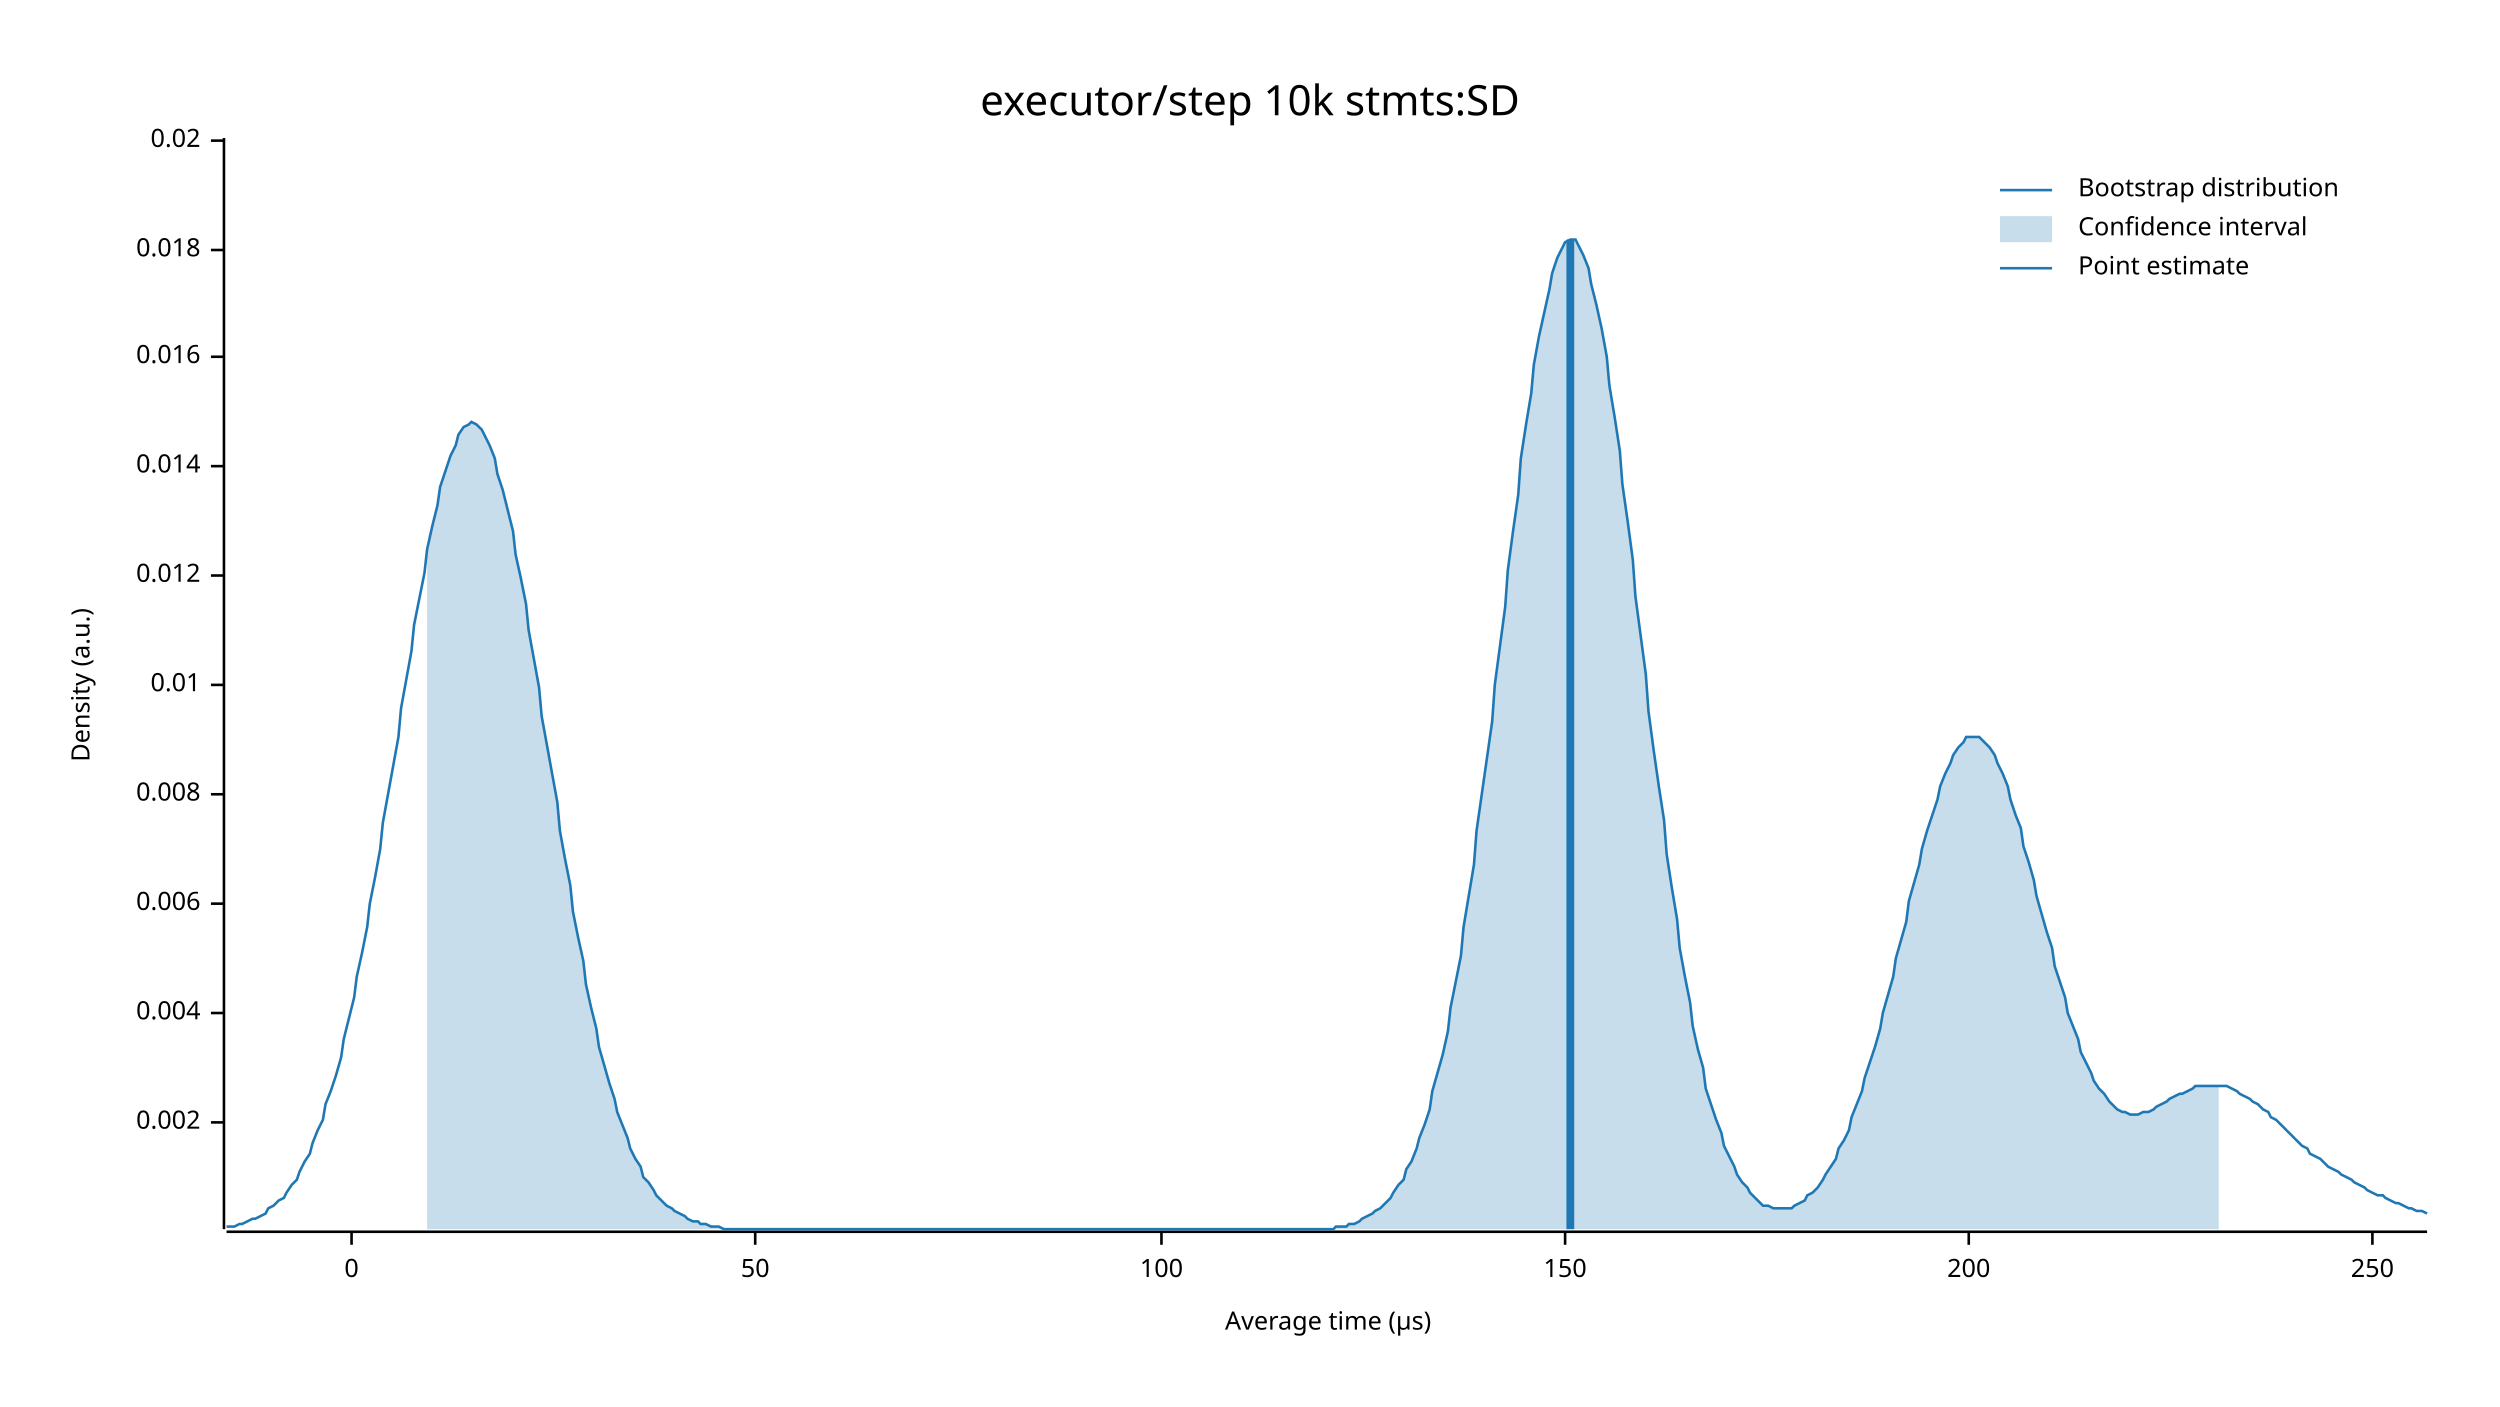
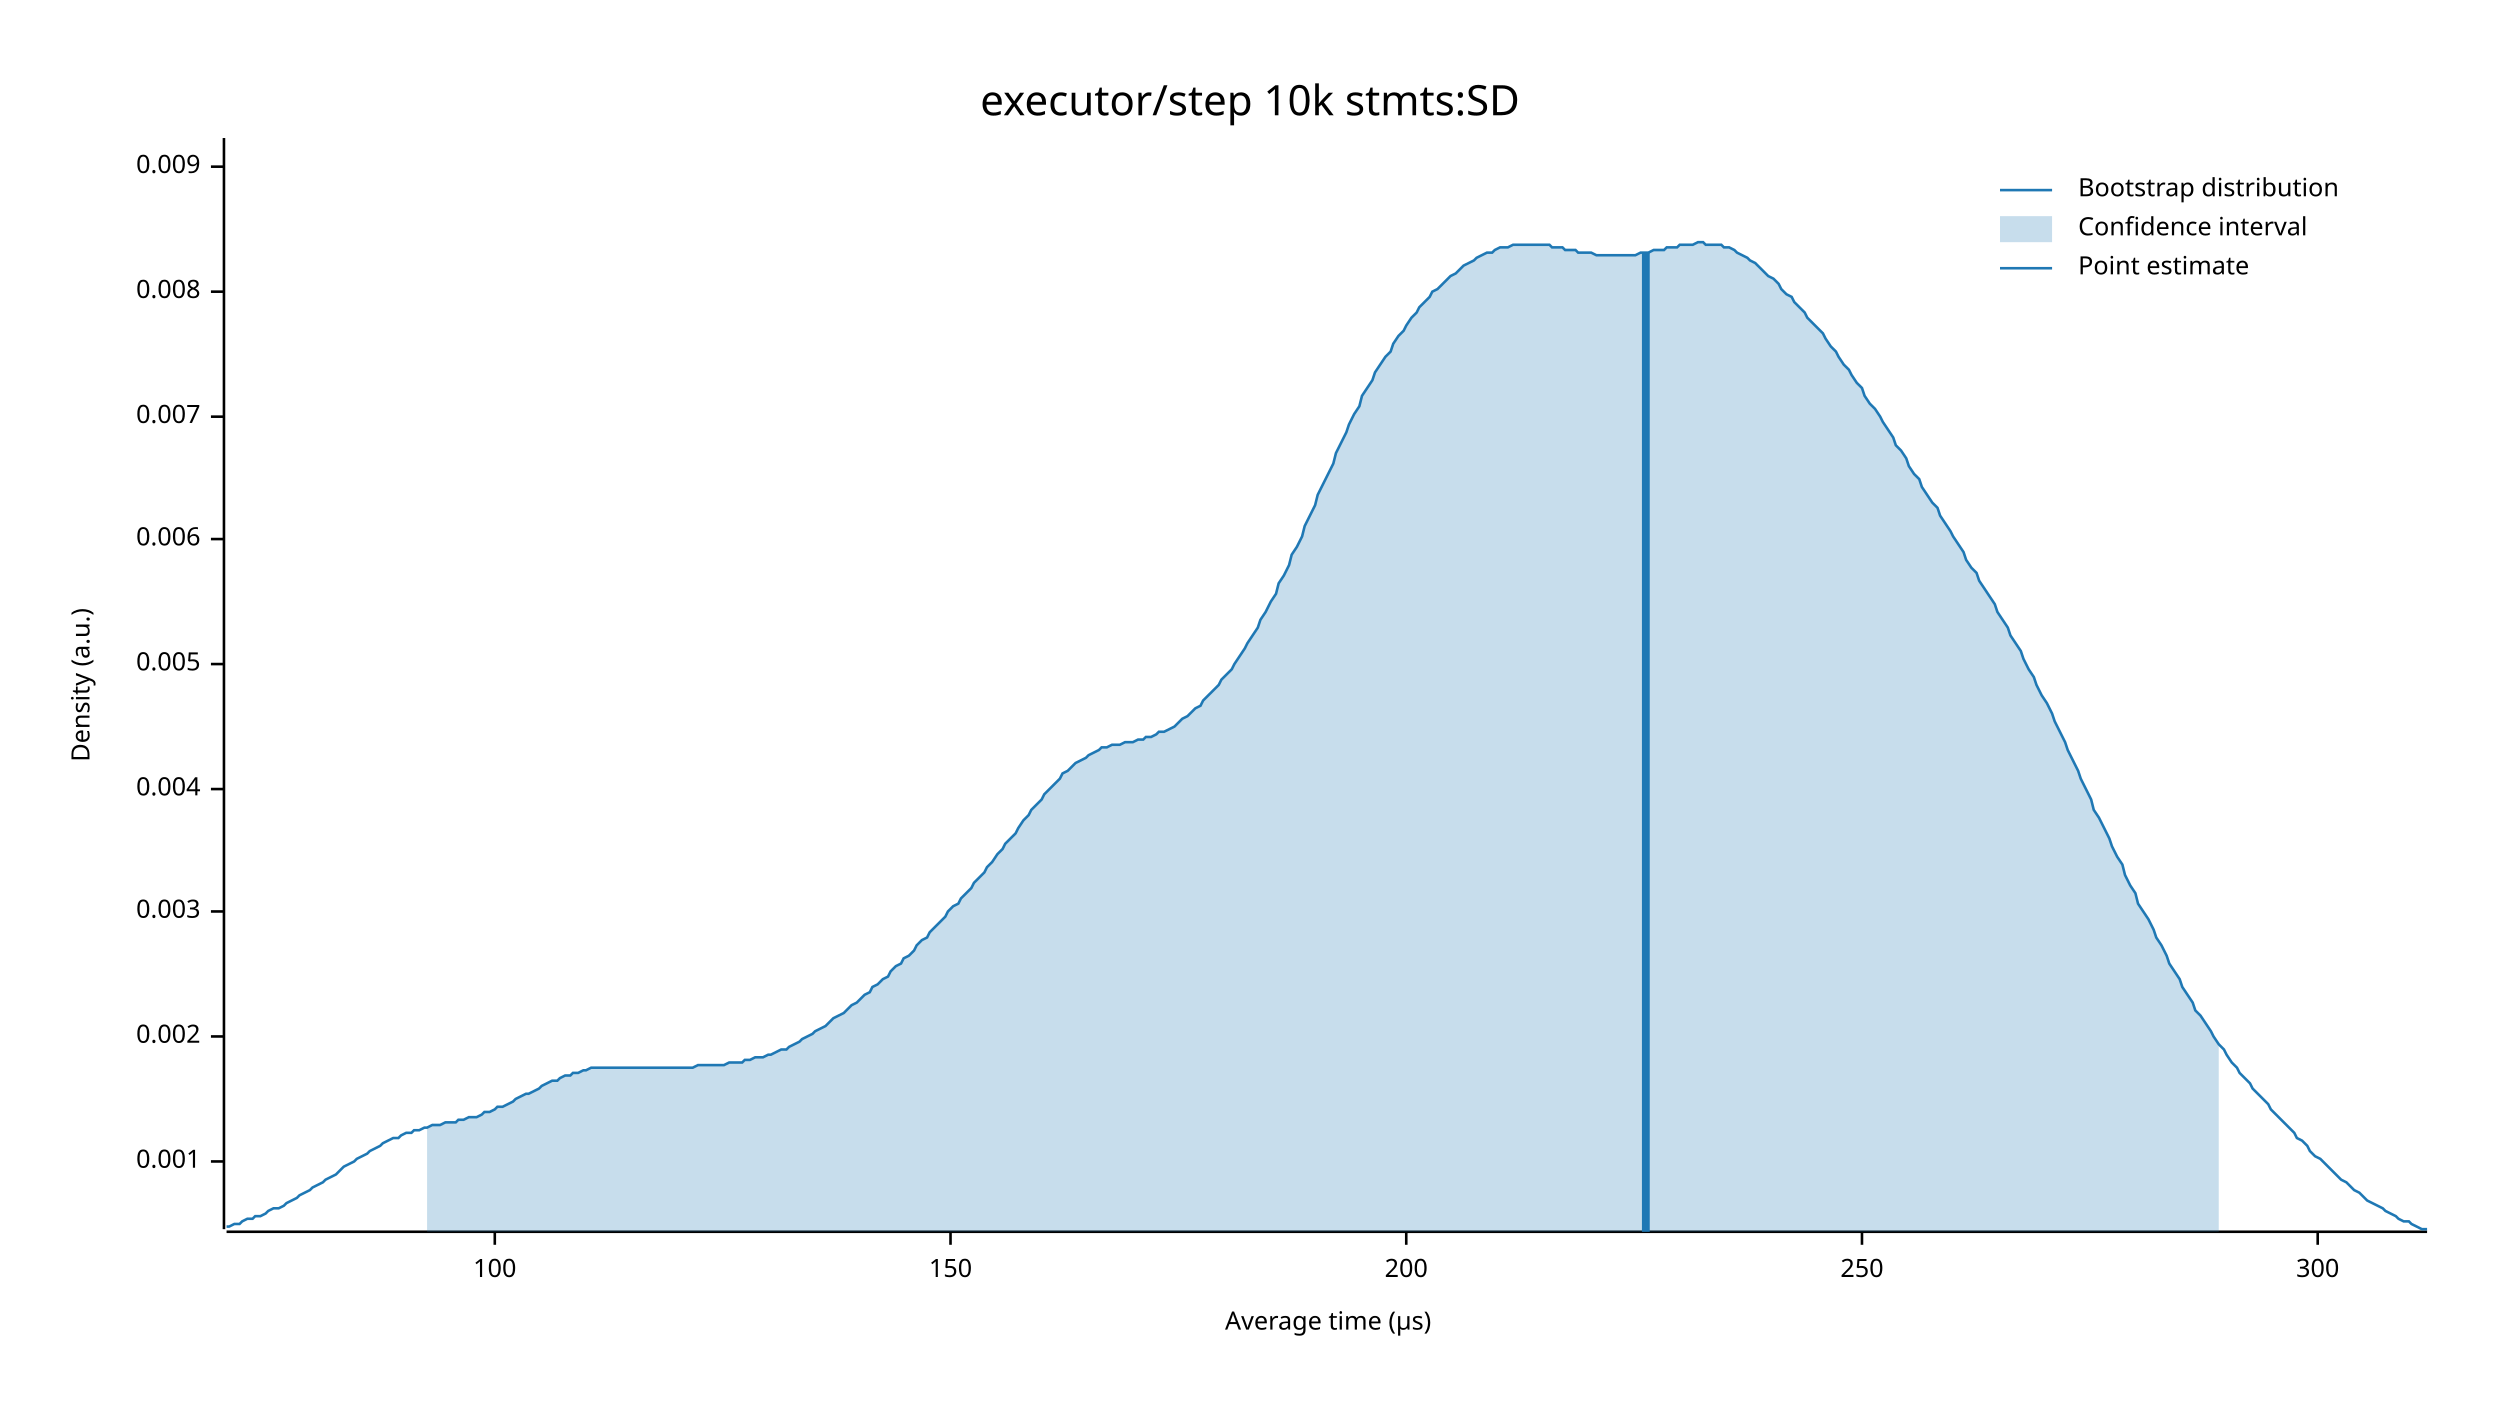
<svg xmlns="http://www.w3.org/2000/svg" width="960" height="540" viewBox="0 0 960 540">
  <text x="480" y="32" dy="0.76em" text-anchor="middle" font-family="sans-serif" font-size="16.129" opacity="1" fill="#000000">
executor/step 10k stmts:SD
</text>
  <text x="27" y="263" dy="0.76em" text-anchor="middle" font-family="sans-serif" font-size="9.677" opacity="1" fill="#000000" transform="rotate(270, 27, 263)">
Density (a.u.)
</text>
  <text x="510" y="513" dy="-0.5ex" text-anchor="middle" font-family="sans-serif" font-size="9.677" opacity="1" fill="#000000">
Average time (µs)
</text>
  <polyline fill="none" opacity="1" stroke="#000000" stroke-width="1" points="86,53 86,472 " />
-   <text x="77" y="431" dy="0.5ex" text-anchor="end" font-family="sans-serif" font-size="9.677" opacity="1" fill="#000000">
+   <text x="77" y="446" dy="0.5ex" text-anchor="end" font-family="sans-serif" font-size="9.677" opacity="1" fill="#000000">
+ 0.001
+ </text>
+   <polyline fill="none" opacity="1" stroke="#000000" stroke-width="1" points="81,446 86,446 " />
+   <text x="77" y="398" dy="0.5ex" text-anchor="end" font-family="sans-serif" font-size="9.677" opacity="1" fill="#000000">
0.002
</text>
-   <polyline fill="none" opacity="1" stroke="#000000" stroke-width="1" points="81,431 86,431 " />
-   <text x="77" y="389" dy="0.5ex" text-anchor="end" font-family="sans-serif" font-size="9.677" opacity="1" fill="#000000">
+   <polyline fill="none" opacity="1" stroke="#000000" stroke-width="1" points="81,398 86,398 " />
+   <text x="77" y="350" dy="0.5ex" text-anchor="end" font-family="sans-serif" font-size="9.677" opacity="1" fill="#000000">
+ 0.003
+ </text>
+   <polyline fill="none" opacity="1" stroke="#000000" stroke-width="1" points="81,350 86,350 " />
+   <text x="77" y="303" dy="0.5ex" text-anchor="end" font-family="sans-serif" font-size="9.677" opacity="1" fill="#000000">
0.004
</text>
-   <polyline fill="none" opacity="1" stroke="#000000" stroke-width="1" points="81,389 86,389 " />
-   <text x="77" y="347" dy="0.5ex" text-anchor="end" font-family="sans-serif" font-size="9.677" opacity="1" fill="#000000">
+   <polyline fill="none" opacity="1" stroke="#000000" stroke-width="1" points="81,303 86,303 " />
+   <text x="77" y="255" dy="0.5ex" text-anchor="end" font-family="sans-serif" font-size="9.677" opacity="1" fill="#000000">
+ 0.005
+ </text>
+   <polyline fill="none" opacity="1" stroke="#000000" stroke-width="1" points="81,255 86,255 " />
+   <text x="77" y="207" dy="0.5ex" text-anchor="end" font-family="sans-serif" font-size="9.677" opacity="1" fill="#000000">
0.006
</text>
-   <polyline fill="none" opacity="1" stroke="#000000" stroke-width="1" points="81,347 86,347 " />
-   <text x="77" y="305" dy="0.5ex" text-anchor="end" font-family="sans-serif" font-size="9.677" opacity="1" fill="#000000">
+   <polyline fill="none" opacity="1" stroke="#000000" stroke-width="1" points="81,207 86,207 " />
+   <text x="77" y="160" dy="0.5ex" text-anchor="end" font-family="sans-serif" font-size="9.677" opacity="1" fill="#000000">
+ 0.007
+ </text>
+   <polyline fill="none" opacity="1" stroke="#000000" stroke-width="1" points="81,160 86,160 " />
+   <text x="77" y="112" dy="0.5ex" text-anchor="end" font-family="sans-serif" font-size="9.677" opacity="1" fill="#000000">
0.008
</text>
-   <polyline fill="none" opacity="1" stroke="#000000" stroke-width="1" points="81,305 86,305 " />
-   <text x="77" y="263" dy="0.5ex" text-anchor="end" font-family="sans-serif" font-size="9.677" opacity="1" fill="#000000">
- 0.01
+   <polyline fill="none" opacity="1" stroke="#000000" stroke-width="1" points="81,112 86,112 " />
+   <text x="77" y="64" dy="0.5ex" text-anchor="end" font-family="sans-serif" font-size="9.677" opacity="1" fill="#000000">
+ 0.009
</text>
-   <polyline fill="none" opacity="1" stroke="#000000" stroke-width="1" points="81,263 86,263 " />
-   <text x="77" y="221" dy="0.5ex" text-anchor="end" font-family="sans-serif" font-size="9.677" opacity="1" fill="#000000">
- 0.012
- </text>
-   <polyline fill="none" opacity="1" stroke="#000000" stroke-width="1" points="81,221 86,221 " />
-   <text x="77" y="179" dy="0.5ex" text-anchor="end" font-family="sans-serif" font-size="9.677" opacity="1" fill="#000000">
- 0.014
- </text>
-   <polyline fill="none" opacity="1" stroke="#000000" stroke-width="1" points="81,179 86,179 " />
-   <text x="77" y="137" dy="0.5ex" text-anchor="end" font-family="sans-serif" font-size="9.677" opacity="1" fill="#000000">
- 0.016
- </text>
-   <polyline fill="none" opacity="1" stroke="#000000" stroke-width="1" points="81,137 86,137 " />
-   <text x="77" y="96" dy="0.5ex" text-anchor="end" font-family="sans-serif" font-size="9.677" opacity="1" fill="#000000">
- 0.018
- </text>
-   <polyline fill="none" opacity="1" stroke="#000000" stroke-width="1" points="81,96 86,96 " />
-   <text x="77" y="54" dy="0.5ex" text-anchor="end" font-family="sans-serif" font-size="9.677" opacity="1" fill="#000000">
- 0.02
- </text>
-   <polyline fill="none" opacity="1" stroke="#000000" stroke-width="1" points="81,54 86,54 " />
+   <polyline fill="none" opacity="1" stroke="#000000" stroke-width="1" points="81,64 86,64 " />
  <polyline fill="none" opacity="1" stroke="#000000" stroke-width="1" points="87,473 932,473 " />
-   <text x="135" y="483" dy="0.76em" text-anchor="middle" font-family="sans-serif" font-size="9.677" opacity="1" fill="#000000">
- 0
- </text>
-   <polyline fill="none" opacity="1" stroke="#000000" stroke-width="1" points="135,473 135,478 " />
-   <text x="290" y="483" dy="0.76em" text-anchor="middle" font-family="sans-serif" font-size="9.677" opacity="1" fill="#000000">
- 50
- </text>
-   <polyline fill="none" opacity="1" stroke="#000000" stroke-width="1" points="290,473 290,478 " />
-   <text x="446" y="483" dy="0.76em" text-anchor="middle" font-family="sans-serif" font-size="9.677" opacity="1" fill="#000000">
+   <text x="190" y="483" dy="0.76em" text-anchor="middle" font-family="sans-serif" font-size="9.677" opacity="1" fill="#000000">
100
</text>
-   <polyline fill="none" opacity="1" stroke="#000000" stroke-width="1" points="446,473 446,478 " />
-   <text x="601" y="483" dy="0.76em" text-anchor="middle" font-family="sans-serif" font-size="9.677" opacity="1" fill="#000000">
+   <polyline fill="none" opacity="1" stroke="#000000" stroke-width="1" points="190,473 190,478 " />
+   <text x="365" y="483" dy="0.76em" text-anchor="middle" font-family="sans-serif" font-size="9.677" opacity="1" fill="#000000">
150
</text>
-   <polyline fill="none" opacity="1" stroke="#000000" stroke-width="1" points="601,473 601,478 " />
-   <text x="756" y="483" dy="0.76em" text-anchor="middle" font-family="sans-serif" font-size="9.677" opacity="1" fill="#000000">
+   <polyline fill="none" opacity="1" stroke="#000000" stroke-width="1" points="365,473 365,478 " />
+   <text x="540" y="483" dy="0.76em" text-anchor="middle" font-family="sans-serif" font-size="9.677" opacity="1" fill="#000000">
200
</text>
-   <polyline fill="none" opacity="1" stroke="#000000" stroke-width="1" points="756,473 756,478 " />
-   <text x="911" y="483" dy="0.76em" text-anchor="middle" font-family="sans-serif" font-size="9.677" opacity="1" fill="#000000">
+   <polyline fill="none" opacity="1" stroke="#000000" stroke-width="1" points="540,473 540,478 " />
+   <text x="715" y="483" dy="0.76em" text-anchor="middle" font-family="sans-serif" font-size="9.677" opacity="1" fill="#000000">
250
</text>
-   <polyline fill="none" opacity="1" stroke="#000000" stroke-width="1" points="911,473 911,478 " />
-   <polyline fill="none" opacity="1" stroke="#1F78B4" stroke-width="1" points="87,471 88,471 90,471 92,470 93,470 95,469 97,468 98,468 100,467 102,466 103,464 105,463 107,461 109,460 110,458 112,455 114,453 115,450 117,446 119,443 120,439 122,434 124,430 125,424 127,419 129,413 131,406 132,399 134,391 136,383 137,375 139,366 141,356 142,347 144,337 146,326 147,316 149,305 151,294 153,283 154,272 156,261 158,250 159,240 161,230 163,220 164,211 166,202 168,194 169,187 171,181 173,175 175,171 176,167 178,164 180,163 181,162 183,163 185,165 186,167 188,171 190,176 191,182 193,188 195,196 197,204 198,213 200,222 202,232 203,242 205,253 207,264 208,275 210,286 212,297 214,308 215,319 217,330 219,340 220,350 222,360 224,369 225,378 227,387 229,395 230,402 232,409 234,416 236,422 237,427 239,432 241,437 242,441 244,445 246,448 247,452 249,454 251,457 252,459 254,461 256,463 258,464 259,465 261,466 263,467 264,468 266,469 268,469 269,470 271,470 273,471 274,471 276,471 278,472 280,472 281,472 283,472 285,472 286,472 288,472 290,472 291,472 293,472 295,472 296,472 298,472 300,472 302,472 303,472 305,472 307,472 308,472 310,472 312,472 313,472 315,472 317,472 318,472 320,472 322,472 324,472 325,472 327,472 329,472 330,472 332,472 334,472 335,472 337,472 339,472 341,472 342,472 344,472 346,472 347,472 349,472 351,472 352,472 354,472 356,472 357,472 359,472 361,472 363,472 364,472 366,472 368,472 369,472 371,472 373,472 374,472 376,472 378,472 379,472 381,472 383,472 385,472 386,472 388,472 390,472 391,472 393,472 395,472 396,472 398,472 400,472 401,472 403,472 405,472 407,472 408,472 410,472 412,472 413,472 415,472 417,472 418,472 420,472 422,472 423,472 425,472 427,472 429,472 430,472 432,472 434,472 435,472 437,472 439,472 440,472 442,472 444,472 445,472 447,472 449,472 451,472 452,472 454,472 456,472 457,472 459,472 461,472 462,472 464,472 466,472 468,472 469,472 471,472 473,472 474,472 476,472 478,472 479,472 481,472 483,472 484,472 486,472 488,472 490,472 491,472 493,472 495,472 496,472 498,472 500,472 501,472 503,472 505,472 506,472 508,472 510,472 512,472 513,471 515,471 517,471 518,470 520,470 522,469 523,468 525,467 527,466 528,465 530,464 532,462 534,460 535,458 537,455 539,453 540,449 542,446 544,441 545,437 547,432 549,426 550,419 552,412 554,405 556,396 557,387 559,377 561,367 562,356 564,344 566,332 567,319 569,305 571,291 573,277 574,263 576,248 578,233 579,219 581,204 583,190 584,176 586,163 588,151 589,140 591,129 593,120 595,111 596,105 598,99 600,95 601,93 603,92 605,92 606,94 608,98 610,103 611,109 613,117 615,126 617,137 618,148 620,160 622,173 623,186 625,200 627,215 628,229 630,244 632,259 633,273 635,288 637,302 639,315 640,328 642,341 644,353 645,364 647,375 649,385 650,394 652,403 654,410 655,418 657,424 659,430 661,435 662,440 664,444 666,448 667,451 669,454 671,456 672,458 674,460 676,462 677,463 679,463 681,464 683,464 684,464 686,464 688,464 689,463 691,462 693,461 694,459 696,458 698,456 700,453 701,451 703,448 705,445 706,441 708,438 710,434 711,429 713,424 715,419 716,414 718,408 720,402 722,395 723,389 725,382 727,375 728,368 730,361 732,354 733,346 735,339 737,332 738,326 740,319 742,313 744,307 745,302 747,297 749,293 750,290 752,287 754,285 755,283 757,283 759,283 760,283 762,285 764,287 766,290 767,293 769,297 771,302 772,307 774,313 776,318 777,325 779,331 781,338 782,344 784,351 786,358 788,364 789,371 791,377 793,383 794,389 796,394 798,399 799,404 801,408 803,412 804,415 806,418 808,420 810,423 811,424 813,426 815,427 816,427 818,428 820,428 821,428 823,427 825,427 827,426 828,425 830,424 832,423 833,422 835,421 837,420 838,420 840,419 842,418 843,417 845,417 847,417 849,417 850,417 852,417 854,417 855,417 857,418 859,419 860,420 862,421 864,422 865,423 867,424 869,426 871,427 872,429 874,430 876,432 877,433 879,435 881,437 882,438 884,440 886,441 887,443 889,444 891,445 893,447 894,448 896,449 898,450 899,451 901,452 903,453 904,454 906,455 908,456 909,457 911,458 913,459 915,459 916,460 918,461 920,462 921,462 923,463 925,464 926,464 928,465 930,465 932,466 " />
-   <polygon opacity="0.25" fill="#1F78B4" points="164,211 166,202 168,194 169,187 171,181 173,175 175,171 176,167 178,164 180,163 181,162 183,163 185,165 186,167 188,171 190,176 191,182 193,188 195,196 197,204 198,213 200,222 202,232 203,242 205,253 207,264 208,275 210,286 212,297 214,308 215,319 217,330 219,340 220,350 222,360 224,369 225,378 227,387 229,395 230,402 232,409 234,416 236,422 237,427 239,432 241,437 242,441 244,445 246,448 247,452 249,454 251,457 252,459 254,461 256,463 258,464 259,465 261,466 263,467 264,468 266,469 268,469 269,470 271,470 273,471 274,471 276,471 278,472 280,472 281,472 283,472 285,472 286,472 288,472 290,472 291,472 293,472 295,472 296,472 298,472 300,472 302,472 303,472 305,472 307,472 308,472 310,472 312,472 313,472 315,472 317,472 318,472 320,472 322,472 324,472 325,472 327,472 329,472 330,472 332,472 334,472 335,472 337,472 339,472 341,472 342,472 344,472 346,472 347,472 349,472 351,472 352,472 354,472 356,472 357,472 359,472 361,472 363,472 364,472 366,472 368,472 369,472 371,472 373,472 374,472 376,472 378,472 379,472 381,472 383,472 385,472 386,472 388,472 390,472 391,472 393,472 395,472 396,472 398,472 400,472 401,472 403,472 405,472 407,472 408,472 410,472 412,472 413,472 415,472 417,472 418,472 420,472 422,472 423,472 425,472 427,472 429,472 430,472 432,472 434,472 435,472 437,472 439,472 440,472 442,472 444,472 445,472 447,472 449,472 451,472 452,472 454,472 456,472 457,472 459,472 461,472 462,472 464,472 466,472 468,472 469,472 471,472 473,472 474,472 476,472 478,472 479,472 481,472 483,472 484,472 486,472 488,472 490,472 491,472 493,472 495,472 496,472 498,472 500,472 501,472 503,472 505,472 506,472 508,472 510,472 512,472 513,471 515,471 517,471 518,470 520,470 522,469 523,468 525,467 527,466 528,465 530,464 532,462 534,460 535,458 537,455 539,453 540,449 542,446 544,441 545,437 547,432 549,426 550,419 552,412 554,405 556,396 557,387 559,377 561,367 562,356 564,344 566,332 567,319 569,305 571,291 573,277 574,263 576,248 578,233 579,219 581,204 583,190 584,176 586,163 588,151 589,140 591,129 593,120 595,111 596,105 598,99 600,95 601,93 603,92 605,92 606,94 608,98 610,103 611,109 613,117 615,126 617,137 618,148 620,160 622,173 623,186 625,200 627,215 628,229 630,244 632,259 633,273 635,288 637,302 639,315 640,328 642,341 644,353 645,364 647,375 649,385 650,394 652,403 654,410 655,418 657,424 659,430 661,435 662,440 664,444 666,448 667,451 669,454 671,456 672,458 674,460 676,462 677,463 679,463 681,464 683,464 684,464 686,464 688,464 689,463 691,462 693,461 694,459 696,458 698,456 700,453 701,451 703,448 705,445 706,441 708,438 710,434 711,429 713,424 715,419 716,414 718,408 720,402 722,395 723,389 725,382 727,375 728,368 730,361 732,354 733,346 735,339 737,332 738,326 740,319 742,313 744,307 745,302 747,297 749,293 750,290 752,287 754,285 755,283 757,283 759,283 760,283 762,285 764,287 766,290 767,293 769,297 771,302 772,307 774,313 776,318 777,325 779,331 781,338 782,344 784,351 786,358 788,364 789,371 791,377 793,383 794,389 796,394 798,399 799,404 801,408 803,412 804,415 806,418 808,420 810,423 811,424 813,426 815,427 816,427 818,428 820,428 821,428 823,427 825,427 827,426 828,425 830,424 832,423 833,422 835,421 837,420 838,420 840,419 842,418 843,417 845,417 847,417 849,417 850,417 852,417 852,472 164,472 " />
-   <polyline fill="none" opacity="1" stroke="#1F78B4" stroke-width="3" points="603,472 603,92 " />
+   <polyline fill="none" opacity="1" stroke="#000000" stroke-width="1" points="715,473 715,478 " />
+   <text x="890" y="483" dy="0.76em" text-anchor="middle" font-family="sans-serif" font-size="9.677" opacity="1" fill="#000000">
+ 300
+ </text>
+   <polyline fill="none" opacity="1" stroke="#000000" stroke-width="1" points="890,473 890,478 " />
+   <polyline fill="none" opacity="1" stroke="#1F78B4" stroke-width="1" points="87,471 88,471 90,470 92,470 93,469 95,468 97,468 98,467 100,467 102,466 103,465 105,464 107,464 109,463 110,462 112,461 114,460 115,459 117,458 119,457 120,456 122,455 124,454 125,453 127,452 129,451 131,449 132,448 134,447 136,446 137,445 139,444 141,443 142,442 144,441 146,440 147,439 149,438 151,437 153,437 154,436 156,435 158,435 159,434 161,434 163,433 164,433 166,432 168,432 169,432 171,431 173,431 175,431 176,430 178,430 180,429 181,429 183,429 185,428 186,427 188,427 190,426 191,425 193,425 195,424 197,423 198,422 200,421 202,420 203,420 205,419 207,418 208,417 210,416 212,415 214,415 215,414 217,413 219,413 220,412 222,412 224,411 225,411 227,410 229,410 230,410 232,410 234,410 236,410 237,410 239,410 241,410 242,410 244,410 246,410 247,410 249,410 251,410 252,410 254,410 256,410 258,410 259,410 261,410 263,410 264,410 266,410 268,409 269,409 271,409 273,409 274,409 276,409 278,409 280,408 281,408 283,408 285,408 286,407 288,407 290,406 291,406 293,406 295,405 296,405 298,404 300,403 302,403 303,402 305,401 307,400 308,399 310,398 312,397 313,396 315,395 317,394 318,393 320,391 322,390 324,389 325,388 327,386 329,385 330,384 332,382 334,381 335,379 337,378 339,376 341,375 342,373 344,371 346,370 347,368 349,367 351,365 352,363 354,361 356,360 357,358 359,356 361,354 363,352 364,350 366,348 368,347 369,345 371,343 373,341 374,339 376,337 378,335 379,333 381,331 383,328 385,326 386,324 388,322 390,320 391,318 393,315 395,313 396,311 398,309 400,307 401,305 403,303 405,301 407,299 408,297 410,296 412,294 413,293 415,292 417,291 418,290 420,289 422,288 423,287 425,287 427,286 429,286 430,286 432,285 434,285 435,285 437,284 439,284 440,283 442,283 444,282 445,281 447,281 449,280 451,279 452,278 454,276 456,275 457,274 459,272 461,271 462,269 464,267 466,265 468,263 469,261 471,259 473,257 474,255 476,252 478,249 479,247 481,244 483,241 484,238 486,235 488,231 490,228 491,224 493,221 495,217 496,213 498,210 500,206 501,202 503,198 505,194 506,190 508,186 510,182 512,178 513,174 515,170 517,166 518,163 520,159 522,156 523,152 525,149 527,146 528,143 530,140 532,137 534,135 535,132 537,129 539,127 540,125 542,122 544,120 545,118 547,116 549,114 550,112 552,111 554,109 556,107 557,106 559,105 561,103 562,102 564,101 566,100 567,99 569,98 571,97 573,97 574,96 576,95 578,95 579,95 581,94 583,94 584,94 586,94 588,94 589,94 591,94 593,94 595,94 596,95 598,95 600,95 601,96 603,96 605,96 606,97 608,97 610,97 611,97 613,98 615,98 617,98 618,98 620,98 622,98 623,98 625,98 627,98 628,98 630,97 632,97 633,97 635,96 637,96 639,96 640,95 642,95 644,95 645,94 647,94 649,94 650,94 652,93 654,93 655,94 657,94 659,94 661,94 662,95 664,95 666,96 667,97 669,98 671,99 672,100 674,101 676,103 677,104 679,106 681,107 683,109 684,111 686,113 688,114 689,116 691,118 693,120 694,122 696,124 698,126 700,128 701,130 703,133 705,135 706,137 708,140 710,142 711,144 713,147 715,149 716,152 718,155 720,157 722,160 723,162 725,165 727,168 728,171 730,173 732,176 733,179 735,182 737,184 738,187 740,190 742,193 744,195 745,198 747,201 749,204 750,206 752,209 754,212 755,215 757,218 759,220 760,223 762,226 764,229 766,232 767,235 769,238 771,241 772,244 774,247 776,250 777,253 779,257 781,260 782,263 784,267 786,270 788,274 789,277 791,281 793,285 794,288 796,292 798,296 799,299 801,303 803,307 804,311 806,314 808,318 810,322 811,325 813,329 815,332 816,336 818,340 820,343 821,347 823,350 825,353 827,357 828,360 830,363 832,367 833,370 835,373 837,376 838,379 840,382 842,385 843,388 845,390 847,393 849,396 850,398 852,401 854,403 855,405 857,408 859,410 860,412 862,414 864,416 865,418 867,420 869,422 871,424 872,426 874,428 876,430 877,431 879,433 881,435 882,437 884,438 886,440 887,442 889,444 891,445 893,447 894,448 896,450 898,452 899,453 901,454 903,456 904,457 906,458 908,460 909,461 911,462 913,463 915,464 916,465 918,466 920,467 921,468 923,469 925,469 926,470 928,471 930,472 932,472 " />
+   <polygon opacity="0.25" fill="#1F78B4" points="164,433 166,432 168,432 169,432 171,431 173,431 175,431 176,430 178,430 180,429 181,429 183,429 185,428 186,427 188,427 190,426 191,425 193,425 195,424 197,423 198,422 200,421 202,420 203,420 205,419 207,418 208,417 210,416 212,415 214,415 215,414 217,413 219,413 220,412 222,412 224,411 225,411 227,410 229,410 230,410 232,410 234,410 236,410 237,410 239,410 241,410 242,410 244,410 246,410 247,410 249,410 251,410 252,410 254,410 256,410 258,410 259,410 261,410 263,410 264,410 266,410 268,409 269,409 271,409 273,409 274,409 276,409 278,409 280,408 281,408 283,408 285,408 286,407 288,407 290,406 291,406 293,406 295,405 296,405 298,404 300,403 302,403 303,402 305,401 307,400 308,399 310,398 312,397 313,396 315,395 317,394 318,393 320,391 322,390 324,389 325,388 327,386 329,385 330,384 332,382 334,381 335,379 337,378 339,376 341,375 342,373 344,371 346,370 347,368 349,367 351,365 352,363 354,361 356,360 357,358 359,356 361,354 363,352 364,350 366,348 368,347 369,345 371,343 373,341 374,339 376,337 378,335 379,333 381,331 383,328 385,326 386,324 388,322 390,320 391,318 393,315 395,313 396,311 398,309 400,307 401,305 403,303 405,301 407,299 408,297 410,296 412,294 413,293 415,292 417,291 418,290 420,289 422,288 423,287 425,287 427,286 429,286 430,286 432,285 434,285 435,285 437,284 439,284 440,283 442,283 444,282 445,281 447,281 449,280 451,279 452,278 454,276 456,275 457,274 459,272 461,271 462,269 464,267 466,265 468,263 469,261 471,259 473,257 474,255 476,252 478,249 479,247 481,244 483,241 484,238 486,235 488,231 490,228 491,224 493,221 495,217 496,213 498,210 500,206 501,202 503,198 505,194 506,190 508,186 510,182 512,178 513,174 515,170 517,166 518,163 520,159 522,156 523,152 525,149 527,146 528,143 530,140 532,137 534,135 535,132 537,129 539,127 540,125 542,122 544,120 545,118 547,116 549,114 550,112 552,111 554,109 556,107 557,106 559,105 561,103 562,102 564,101 566,100 567,99 569,98 571,97 573,97 574,96 576,95 578,95 579,95 581,94 583,94 584,94 586,94 588,94 589,94 591,94 593,94 595,94 596,95 598,95 600,95 601,96 603,96 605,96 606,97 608,97 610,97 611,97 613,98 615,98 617,98 618,98 620,98 622,98 623,98 625,98 627,98 628,98 630,97 632,97 633,97 635,96 637,96 639,96 640,95 642,95 644,95 645,94 647,94 649,94 650,94 652,93 654,93 655,94 657,94 659,94 661,94 662,95 664,95 666,96 667,97 669,98 671,99 672,100 674,101 676,103 677,104 679,106 681,107 683,109 684,111 686,113 688,114 689,116 691,118 693,120 694,122 696,124 698,126 700,128 701,130 703,133 705,135 706,137 708,140 710,142 711,144 713,147 715,149 716,152 718,155 720,157 722,160 723,162 725,165 727,168 728,171 730,173 732,176 733,179 735,182 737,184 738,187 740,190 742,193 744,195 745,198 747,201 749,204 750,206 752,209 754,212 755,215 757,218 759,220 760,223 762,226 764,229 766,232 767,235 769,238 771,241 772,244 774,247 776,250 777,253 779,257 781,260 782,263 784,267 786,270 788,274 789,277 791,281 793,285 794,288 796,292 798,296 799,299 801,303 803,307 804,311 806,314 808,318 810,322 811,325 813,329 815,332 816,336 818,340 820,343 821,347 823,350 825,353 827,357 828,360 830,363 832,367 833,370 835,373 837,376 838,379 840,382 842,385 843,388 845,390 847,393 849,396 850,398 852,401 852,473 164,473 " />
+   <polyline fill="none" opacity="1" stroke="#1F78B4" stroke-width="3" points="632,473 632,97 " />
  <text x="798" y="68" dy="0.76em" text-anchor="start" font-family="sans-serif" font-size="9.677" opacity="1" fill="#000000">
Bootstrap distribution
</text>
  <text x="798" y="83" dy="0.76em" text-anchor="start" font-family="sans-serif" font-size="9.677" opacity="1" fill="#000000">
Confidence interval
</text>
  <text x="798" y="98" dy="0.76em" text-anchor="start" font-family="sans-serif" font-size="9.677" opacity="1" fill="#000000">
Point estimate
</text>
  <polyline fill="none" opacity="1" stroke="#1F78B4" stroke-width="1" points="768,73 788,73 " />
  <rect x="768" y="83" width="20" height="10" opacity="0.25" fill="#1F78B4" stroke="none" />
  <polyline fill="none" opacity="1" stroke="#1F78B4" stroke-width="1" points="768,103 788,103 " />
</svg>
